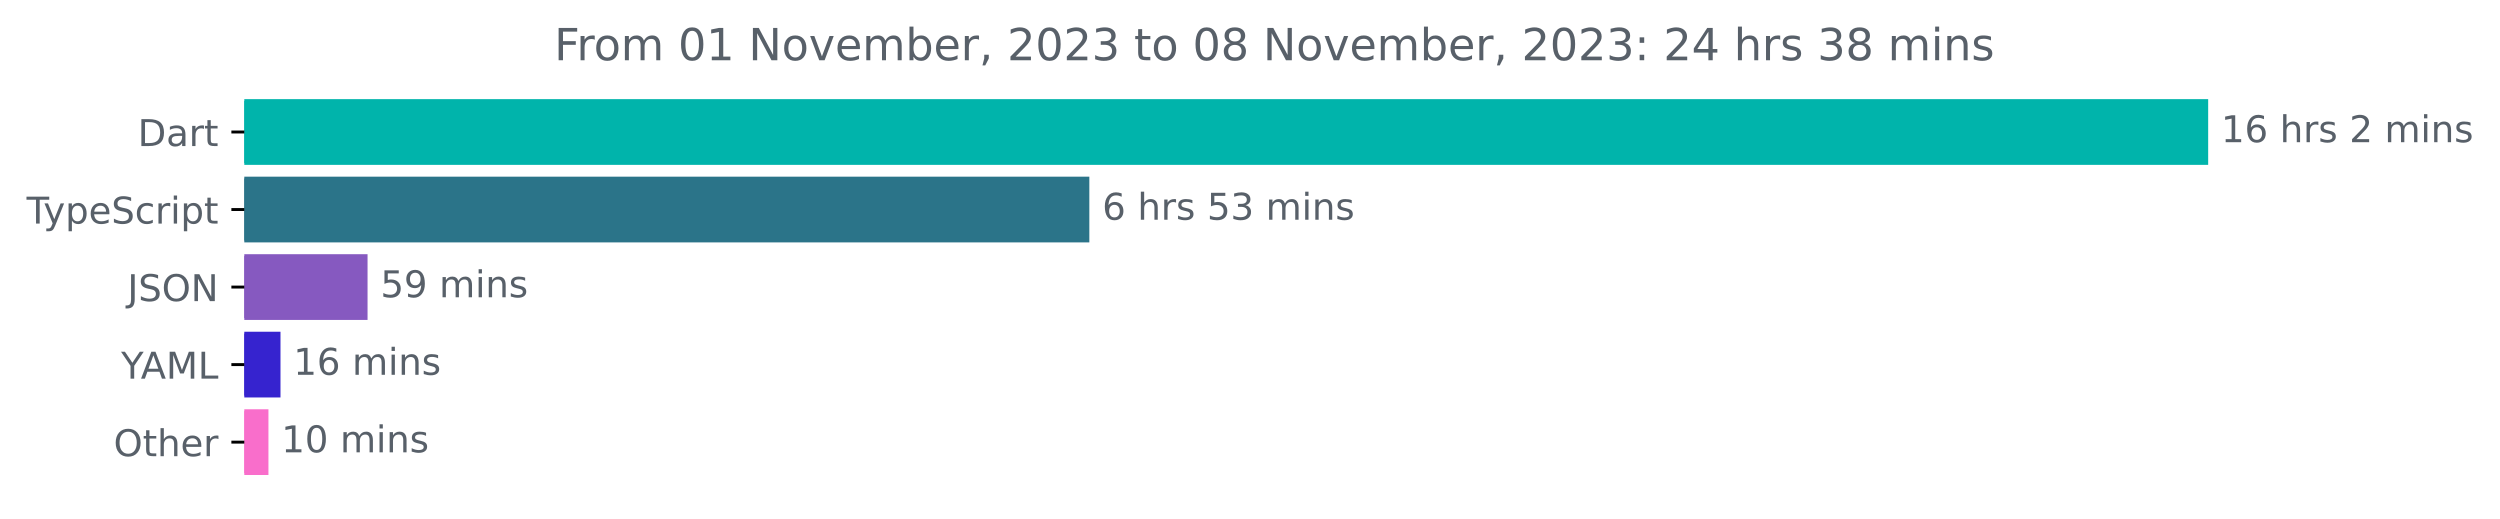
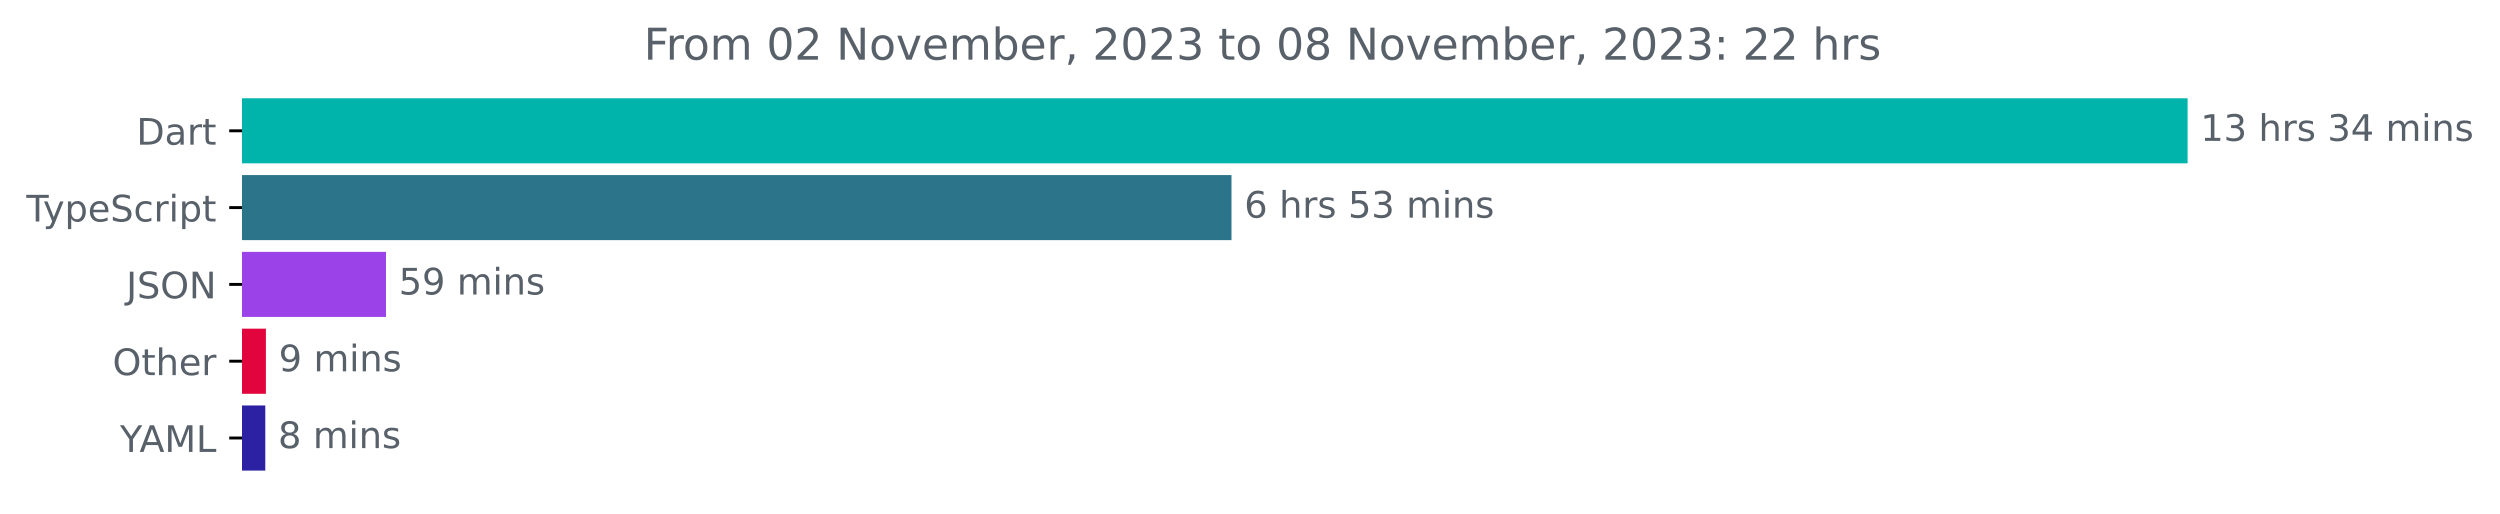
- <svg xmlns="http://www.w3.org/2000/svg" xmlns:xlink="http://www.w3.org/1999/xlink" width="677.144pt" height="140.398pt" viewBox="0 0 677.144 140.398" version="1.1">
+ <svg xmlns="http://www.w3.org/2000/svg" xmlns:xlink="http://www.w3.org/1999/xlink" width="683.507pt" height="140.398pt" viewBox="0 0 683.507 140.398" version="1.1">
  <defs>
    <style type="text/css">*{stroke-linejoin: round; stroke-linecap: butt}</style>
  </defs>
  <g id="figure_1">
    <g id="patch_1">
-       <path d="M -0 140.398  L 677.144 140.398  L 677.144 0  L -0 0  L -0 140.398  z " style="fill: none" />
+       <path d="M -0 140.398  L 683.507 140.398  L 683.507 0  L -0 0  L -0 140.398  z " style="fill: none" />
    </g>
    <g id="axes_1">
      <g id="patch_2">
-         <path d="M 66.17 27.358  L 597.599 27.358  L 597.599 44.158  L 66.17 44.158  z " clip-path="url(#pef166ce3e9)" style="fill: #00b4ab; stroke: #00b4ab; stroke-linejoin: miter" />
+         <path d="M 66.17 27.358  L 597.599 27.358  L 597.599 44.158  L 66.17 44.158  z " clip-path="url(#pcd2ad164b8)" style="fill: #00b4ab; stroke: #00b4ab; stroke-linejoin: miter" />
      </g>
      <g id="patch_3">
-         <path d="M 66.17 48.358  L 294.555 48.358  L 294.555 65.158  L 66.17 65.158  z " clip-path="url(#pef166ce3e9)" style="fill: #2b7489; stroke: #2b7489; stroke-linejoin: miter" />
+         <path d="M 66.17 48.358  L 336.193 48.358  L 336.193 65.158  L 66.17 65.158  z " clip-path="url(#pcd2ad164b8)" style="fill: #2b7489; stroke: #2b7489; stroke-linejoin: miter" />
      </g>
      <g id="patch_4">
-         <path d="M 66.17 69.358  L 99.053 69.358  L 99.053 86.158  L 66.17 86.158  z " clip-path="url(#pef166ce3e9)" style="fill: #8659c0; stroke: #8659c0; stroke-linejoin: miter" />
+         <path d="M 66.17 69.358  L 105.028 69.358  L 105.028 86.158  L 66.17 86.158  z " clip-path="url(#pcd2ad164b8)" style="fill: #9c42e9; stroke: #9c42e9; stroke-linejoin: miter" />
      </g>
      <g id="patch_5">
-         <path d="M 66.17 90.358  L 75.472 90.358  L 75.472 107.158  L 66.17 107.158  z " clip-path="url(#pef166ce3e9)" style="fill: #3623cf; stroke: #3623cf; stroke-linejoin: miter" />
+         <path d="M 66.17 90.358  L 72.201 90.358  L 72.201 107.158  L 66.17 107.158  z " clip-path="url(#pcd2ad164b8)" style="fill: #e2043c; stroke: #e2043c; stroke-linejoin: miter" />
      </g>
      <g id="patch_6">
-         <path d="M 66.17 111.358  L 72.208 111.358  L 72.208 128.158  L 66.17 128.158  z " clip-path="url(#pef166ce3e9)" style="fill: #f96ecb; stroke: #f96ecb; stroke-linejoin: miter" />
+         <path d="M 66.17 111.358  L 72.029 111.358  L 72.029 128.158  L 66.17 128.158  z " clip-path="url(#pcd2ad164b8)" style="fill: #2b21a2; stroke: #2b21a2; stroke-linejoin: miter" />
      </g>
      <g id="matplotlib.axis_1" />
      <g id="matplotlib.axis_2">
        <g id="ytick_1">
          <g id="line2d_1">
            <defs>
-               <path id="mfc33c18380" d="M 0 0  L -3.5 0  " style="stroke: #000000; stroke-width: 0.8" />
+               <path id="m5cdee38272" d="M 0 0  L -3.5 0  " style="stroke: #000000; stroke-width: 0.8" />
            </defs>
            <g>
-               <use xlink:href="#mfc33c18380" x="66.17" y="35.758" style="stroke: #000000; stroke-width: 0.8" />
+               <use xlink:href="#m5cdee38272" x="66.17" y="35.758" style="stroke: #000000; stroke-width: 0.8" />
            </g>
          </g>
          <g id="text_1">
            <g style="fill: #586069" transform="translate(37.31094 39.55734)scale(0.1 -0.1)">
              <defs>
                <path id="DejaVuSans-44" d="M 1259 4147  L 1259 519  L 2022 519  Q 2988 519 3436 956  Q 3884 1394 3884 2338  Q 3884 3275 3436 3711  Q 2988 4147 2022 4147  L 1259 4147  z M 628 4666  L 1925 4666  Q 3281 4666 3915 4102  Q 4550 3538 4550 2338  Q 4550 1131 3912 565  Q 3275 0 1925 0  L 628 0  L 628 4666  z " transform="scale(0.015625)" />
                <path id="DejaVuSans-61" d="M 2194 1759  Q 1497 1759 1228 1600  Q 959 1441 959 1056  Q 959 750 1161 570  Q 1363 391 1709 391  Q 2188 391 2477 730  Q 2766 1069 2766 1631  L 2766 1759  L 2194 1759  z M 3341 1997  L 3341 0  L 2766 0  L 2766 531  Q 2569 213 2275 61  Q 1981 -91 1556 -91  Q 1019 -91 701 211  Q 384 513 384 1019  Q 384 1609 779 1909  Q 1175 2209 1959 2209  L 2766 2209  L 2766 2266  Q 2766 2663 2505 2880  Q 2244 3097 1772 3097  Q 1472 3097 1187 3025  Q 903 2953 641 2809  L 641 3341  Q 956 3463 1253 3523  Q 1550 3584 1831 3584  Q 2591 3584 2966 3190  Q 3341 2797 3341 1997  z " transform="scale(0.015625)" />
                <path id="DejaVuSans-72" d="M 2631 2963  Q 2534 3019 2420 3045  Q 2306 3072 2169 3072  Q 1681 3072 1420 2755  Q 1159 2438 1159 1844  L 1159 0  L 581 0  L 581 3500  L 1159 3500  L 1159 2956  Q 1341 3275 1631 3429  Q 1922 3584 2338 3584  Q 2397 3584 2469 3576  Q 2541 3569 2628 3553  L 2631 2963  z " transform="scale(0.015625)" />
                <path id="DejaVuSans-74" d="M 1172 4494  L 1172 3500  L 2356 3500  L 2356 3053  L 1172 3053  L 1172 1153  Q 1172 725 1289 603  Q 1406 481 1766 481  L 2356 481  L 2356 0  L 1766 0  Q 1100 0 847 248  Q 594 497 594 1153  L 594 3053  L 172 3053  L 172 3500  L 594 3500  L 594 4494  L 1172 4494  z " transform="scale(0.015625)" />
              </defs>
              <use xlink:href="#DejaVuSans-44" />
              <use xlink:href="#DejaVuSans-61" x="77.002" />
              <use xlink:href="#DejaVuSans-72" x="138.281" />
              <use xlink:href="#DejaVuSans-74" x="179.395" />
            </g>
          </g>
        </g>
        <g id="ytick_2">
          <g id="line2d_2">
            <g>
-               <use xlink:href="#mfc33c18380" x="66.17" y="56.758" style="stroke: #000000; stroke-width: 0.8" />
+               <use xlink:href="#m5cdee38272" x="66.17" y="56.758" style="stroke: #000000; stroke-width: 0.8" />
            </g>
          </g>
          <g id="text_2">
            <g style="fill: #586069" transform="translate(7.2 60.55734)scale(0.1 -0.1)">
              <defs>
                <path id="DejaVuSans-54" d="M -19 4666  L 3928 4666  L 3928 4134  L 2272 4134  L 2272 0  L 1638 0  L 1638 4134  L -19 4134  L -19 4666  z " transform="scale(0.015625)" />
                <path id="DejaVuSans-79" d="M 2059 -325  Q 1816 -950 1584 -1140  Q 1353 -1331 966 -1331  L 506 -1331  L 506 -850  L 844 -850  Q 1081 -850 1212 -737  Q 1344 -625 1503 -206  L 1606 56  L 191 3500  L 800 3500  L 1894 763  L 2988 3500  L 3597 3500  L 2059 -325  z " transform="scale(0.015625)" />
                <path id="DejaVuSans-70" d="M 1159 525  L 1159 -1331  L 581 -1331  L 581 3500  L 1159 3500  L 1159 2969  Q 1341 3281 1617 3432  Q 1894 3584 2278 3584  Q 2916 3584 3314 3078  Q 3713 2572 3713 1747  Q 3713 922 3314 415  Q 2916 -91 2278 -91  Q 1894 -91 1617 61  Q 1341 213 1159 525  z M 3116 1747  Q 3116 2381 2855 2742  Q 2594 3103 2138 3103  Q 1681 3103 1420 2742  Q 1159 2381 1159 1747  Q 1159 1113 1420 752  Q 1681 391 2138 391  Q 2594 391 2855 752  Q 3116 1113 3116 1747  z " transform="scale(0.015625)" />
                <path id="DejaVuSans-65" d="M 3597 1894  L 3597 1613  L 953 1613  Q 991 1019 1311 708  Q 1631 397 2203 397  Q 2534 397 2845 478  Q 3156 559 3463 722  L 3463 178  Q 3153 47 2828 -22  Q 2503 -91 2169 -91  Q 1331 -91 842 396  Q 353 884 353 1716  Q 353 2575 817 3079  Q 1281 3584 2069 3584  Q 2775 3584 3186 3129  Q 3597 2675 3597 1894  z M 3022 2063  Q 3016 2534 2758 2815  Q 2500 3097 2075 3097  Q 1594 3097 1305 2825  Q 1016 2553 972 2059  L 3022 2063  z " transform="scale(0.015625)" />
                <path id="DejaVuSans-53" d="M 3425 4513  L 3425 3897  Q 3066 4069 2747 4153  Q 2428 4238 2131 4238  Q 1616 4238 1336 4038  Q 1056 3838 1056 3469  Q 1056 3159 1242 3001  Q 1428 2844 1947 2747  L 2328 2669  Q 3034 2534 3370 2195  Q 3706 1856 3706 1288  Q 3706 609 3251 259  Q 2797 -91 1919 -91  Q 1588 -91 1214 -16  Q 841 59 441 206  L 441 856  Q 825 641 1194 531  Q 1563 422 1919 422  Q 2459 422 2753 634  Q 3047 847 3047 1241  Q 3047 1584 2836 1778  Q 2625 1972 2144 2069  L 1759 2144  Q 1053 2284 737 2584  Q 422 2884 422 3419  Q 422 4038 858 4394  Q 1294 4750 2059 4750  Q 2388 4750 2728 4690  Q 3069 4631 3425 4513  z " transform="scale(0.015625)" />
                <path id="DejaVuSans-63" d="M 3122 3366  L 3122 2828  Q 2878 2963 2633 3030  Q 2388 3097 2138 3097  Q 1578 3097 1268 2742  Q 959 2388 959 1747  Q 959 1106 1268 751  Q 1578 397 2138 397  Q 2388 397 2633 464  Q 2878 531 3122 666  L 3122 134  Q 2881 22 2623 -34  Q 2366 -91 2075 -91  Q 1284 -91 818 406  Q 353 903 353 1747  Q 353 2603 823 3093  Q 1294 3584 2113 3584  Q 2378 3584 2631 3529  Q 2884 3475 3122 3366  z " transform="scale(0.015625)" />
                <path id="DejaVuSans-69" d="M 603 3500  L 1178 3500  L 1178 0  L 603 0  L 603 3500  z M 603 4863  L 1178 4863  L 1178 4134  L 603 4134  L 603 4863  z " transform="scale(0.015625)" />
              </defs>
              <use xlink:href="#DejaVuSans-54" />
              <use xlink:href="#DejaVuSans-79" x="45.459" />
              <use xlink:href="#DejaVuSans-70" x="104.639" />
              <use xlink:href="#DejaVuSans-65" x="168.115" />
              <use xlink:href="#DejaVuSans-53" x="229.639" />
              <use xlink:href="#DejaVuSans-63" x="293.115" />
              <use xlink:href="#DejaVuSans-72" x="348.096" />
              <use xlink:href="#DejaVuSans-69" x="389.209" />
              <use xlink:href="#DejaVuSans-70" x="416.992" />
              <use xlink:href="#DejaVuSans-74" x="480.469" />
            </g>
          </g>
        </g>
        <g id="ytick_3">
          <g id="line2d_3">
            <g>
-               <use xlink:href="#mfc33c18380" x="66.17" y="77.758" style="stroke: #000000; stroke-width: 0.8" />
+               <use xlink:href="#m5cdee38272" x="66.17" y="77.758" style="stroke: #000000; stroke-width: 0.8" />
            </g>
          </g>
          <g id="text_3">
            <g style="fill: #586069" transform="translate(34.51875 81.55734)scale(0.1 -0.1)">
              <defs>
                <path id="DejaVuSans-4a" d="M 628 4666  L 1259 4666  L 1259 325  Q 1259 -519 939 -900  Q 619 -1281 -91 -1281  L -331 -1281  L -331 -750  L -134 -750  Q 284 -750 456 -515  Q 628 -281 628 325  L 628 4666  z " transform="scale(0.015625)" />
                <path id="DejaVuSans-4f" d="M 2522 4238  Q 1834 4238 1429 3725  Q 1025 3213 1025 2328  Q 1025 1447 1429 934  Q 1834 422 2522 422  Q 3209 422 3611 934  Q 4013 1447 4013 2328  Q 4013 3213 3611 3725  Q 3209 4238 2522 4238  z M 2522 4750  Q 3503 4750 4090 4092  Q 4678 3434 4678 2328  Q 4678 1225 4090 567  Q 3503 -91 2522 -91  Q 1538 -91 948 565  Q 359 1222 359 2328  Q 359 3434 948 4092  Q 1538 4750 2522 4750  z " transform="scale(0.015625)" />
                <path id="DejaVuSans-4e" d="M 628 4666  L 1478 4666  L 3547 763  L 3547 4666  L 4159 4666  L 4159 0  L 3309 0  L 1241 3903  L 1241 0  L 628 0  L 628 4666  z " transform="scale(0.015625)" />
              </defs>
              <use xlink:href="#DejaVuSans-4a" />
              <use xlink:href="#DejaVuSans-53" x="29.492" />
              <use xlink:href="#DejaVuSans-4f" x="92.969" />
              <use xlink:href="#DejaVuSans-4e" x="171.68" />
            </g>
          </g>
        </g>
        <g id="ytick_4">
          <g id="line2d_4">
            <g>
-               <use xlink:href="#mfc33c18380" x="66.17" y="98.758" style="stroke: #000000; stroke-width: 0.8" />
+               <use xlink:href="#m5cdee38272" x="66.17" y="98.758" style="stroke: #000000; stroke-width: 0.8" />
            </g>
          </g>
          <g id="text_4">
-             <g style="fill: #586069" transform="translate(32.79688 102.5573)scale(0.1 -0.1)">
-               <defs>
-                 <path id="DejaVuSans-59" d="M -13 4666  L 666 4666  L 1959 2747  L 3244 4666  L 3922 4666  L 2272 2222  L 2272 0  L 1638 0  L 1638 2222  L -13 4666  z " transform="scale(0.015625)" />
-                 <path id="DejaVuSans-41" d="M 2188 4044  L 1331 1722  L 3047 1722  L 2188 4044  z M 1831 4666  L 2547 4666  L 4325 0  L 3669 0  L 3244 1197  L 1141 1197  L 716 0  L 50 0  L 1831 4666  z " transform="scale(0.015625)" />
-                 <path id="DejaVuSans-4d" d="M 628 4666  L 1569 4666  L 2759 1491  L 3956 4666  L 4897 4666  L 4897 0  L 4281 0  L 4281 4097  L 3078 897  L 2444 897  L 1241 4097  L 1241 0  L 628 0  L 628 4666  z " transform="scale(0.015625)" />
-                 <path id="DejaVuSans-4c" d="M 628 4666  L 1259 4666  L 1259 531  L 3531 531  L 3531 0  L 628 0  L 628 4666  z " transform="scale(0.015625)" />
-               </defs>
-               <use xlink:href="#DejaVuSans-59" />
-               <use xlink:href="#DejaVuSans-41" x="53.334" />
-               <use xlink:href="#DejaVuSans-4d" x="121.742" />
-               <use xlink:href="#DejaVuSans-4c" x="208.021" />
-             </g>
-           </g>
-         </g>
-         <g id="ytick_5">
-           <g id="line2d_5">
-             <g>
-               <use xlink:href="#mfc33c18380" x="66.17" y="119.758" style="stroke: #000000; stroke-width: 0.8" />
-             </g>
-           </g>
-           <g id="text_5">
-             <g style="fill: #586069" transform="translate(30.77656 123.5573)scale(0.1 -0.1)">
+             <g style="fill: #586069" transform="translate(30.77656 102.5573)scale(0.1 -0.1)">
              <defs>
                <path id="DejaVuSans-68" d="M 3513 2113  L 3513 0  L 2938 0  L 2938 2094  Q 2938 2591 2744 2837  Q 2550 3084 2163 3084  Q 1697 3084 1428 2787  Q 1159 2491 1159 1978  L 1159 0  L 581 0  L 581 4863  L 1159 4863  L 1159 2956  Q 1366 3272 1645 3428  Q 1925 3584 2291 3584  Q 2894 3584 3203 3211  Q 3513 2838 3513 2113  z " transform="scale(0.015625)" />
              </defs>
              <use xlink:href="#DejaVuSans-4f" />
              <use xlink:href="#DejaVuSans-74" x="78.711" />
              <use xlink:href="#DejaVuSans-68" x="117.92" />
              <use xlink:href="#DejaVuSans-65" x="181.299" />
              <use xlink:href="#DejaVuSans-72" x="242.822" />
            </g>
          </g>
        </g>
+         <g id="ytick_5">
+           <g id="line2d_5">
+             <g>
+               <use xlink:href="#m5cdee38272" x="66.17" y="119.758" style="stroke: #000000; stroke-width: 0.8" />
+             </g>
+           </g>
+           <g id="text_5">
+             <g style="fill: #586069" transform="translate(32.79688 123.5573)scale(0.1 -0.1)">
+               <defs>
+                 <path id="DejaVuSans-59" d="M -13 4666  L 666 4666  L 1959 2747  L 3244 4666  L 3922 4666  L 2272 2222  L 2272 0  L 1638 0  L 1638 2222  L -13 4666  z " transform="scale(0.015625)" />
+                 <path id="DejaVuSans-41" d="M 2188 4044  L 1331 1722  L 3047 1722  L 2188 4044  z M 1831 4666  L 2547 4666  L 4325 0  L 3669 0  L 3244 1197  L 1141 1197  L 716 0  L 50 0  L 1831 4666  z " transform="scale(0.015625)" />
+                 <path id="DejaVuSans-4d" d="M 628 4666  L 1569 4666  L 2759 1491  L 3956 4666  L 4897 4666  L 4897 0  L 4281 0  L 4281 4097  L 3078 897  L 2444 897  L 1241 4097  L 1241 0  L 628 0  L 628 4666  z " transform="scale(0.015625)" />
+                 <path id="DejaVuSans-4c" d="M 628 4666  L 1259 4666  L 1259 531  L 3531 531  L 3531 0  L 628 0  L 628 4666  z " transform="scale(0.015625)" />
+               </defs>
+               <use xlink:href="#DejaVuSans-59" />
+               <use xlink:href="#DejaVuSans-41" x="53.334" />
+               <use xlink:href="#DejaVuSans-4d" x="121.742" />
+               <use xlink:href="#DejaVuSans-4c" x="208.021" />
+             </g>
+           </g>
+         </g>
      </g>
      <g id="text_6">
        <g style="fill: #586069" transform="translate(601.5989 38.5175)scale(0.1 -0.1)">
          <defs>
            <path id="DejaVuSans-31" d="M 794 531  L 1825 531  L 1825 4091  L 703 3866  L 703 4441  L 1819 4666  L 2450 4666  L 2450 531  L 3481 531  L 3481 0  L 794 0  L 794 531  z " transform="scale(0.015625)" />
-             <path id="DejaVuSans-36" d="M 2113 2584  Q 1688 2584 1439 2293  Q 1191 2003 1191 1497  Q 1191 994 1439 701  Q 1688 409 2113 409  Q 2538 409 2786 701  Q 3034 994 3034 1497  Q 3034 2003 2786 2293  Q 2538 2584 2113 2584  z M 3366 4563  L 3366 3988  Q 3128 4100 2886 4159  Q 2644 4219 2406 4219  Q 1781 4219 1451 3797  Q 1122 3375 1075 2522  Q 1259 2794 1537 2939  Q 1816 3084 2150 3084  Q 2853 3084 3261 2657  Q 3669 2231 3669 1497  Q 3669 778 3244 343  Q 2819 -91 2113 -91  Q 1303 -91 875 529  Q 447 1150 447 2328  Q 447 3434 972 4092  Q 1497 4750 2381 4750  Q 2619 4750 2861 4703  Q 3103 4656 3366 4563  z " transform="scale(0.015625)" />
+             <path id="DejaVuSans-33" d="M 2597 2516  Q 3050 2419 3304 2112  Q 3559 1806 3559 1356  Q 3559 666 3084 287  Q 2609 -91 1734 -91  Q 1441 -91 1130 -33  Q 819 25 488 141  L 488 750  Q 750 597 1062 519  Q 1375 441 1716 441  Q 2309 441 2620 675  Q 2931 909 2931 1356  Q 2931 1769 2642 2001  Q 2353 2234 1838 2234  L 1294 2234  L 1294 2753  L 1863 2753  Q 2328 2753 2575 2939  Q 2822 3125 2822 3475  Q 2822 3834 2567 4026  Q 2313 4219 1838 4219  Q 1578 4219 1281 4162  Q 984 4106 628 3988  L 628 4550  Q 988 4650 1302 4700  Q 1616 4750 1894 4750  Q 2613 4750 3031 4423  Q 3450 4097 3450 3541  Q 3450 3153 3228 2886  Q 3006 2619 2597 2516  z " transform="scale(0.015625)" />
            <path id="DejaVuSans-20" transform="scale(0.015625)" />
            <path id="DejaVuSans-73" d="M 2834 3397  L 2834 2853  Q 2591 2978 2328 3040  Q 2066 3103 1784 3103  Q 1356 3103 1142 2972  Q 928 2841 928 2578  Q 928 2378 1081 2264  Q 1234 2150 1697 2047  L 1894 2003  Q 2506 1872 2764 1633  Q 3022 1394 3022 966  Q 3022 478 2636 193  Q 2250 -91 1575 -91  Q 1294 -91 989 -36  Q 684 19 347 128  L 347 722  Q 666 556 975 473  Q 1284 391 1588 391  Q 1994 391 2212 530  Q 2431 669 2431 922  Q 2431 1156 2273 1281  Q 2116 1406 1581 1522  L 1381 1569  Q 847 1681 609 1914  Q 372 2147 372 2553  Q 372 3047 722 3315  Q 1072 3584 1716 3584  Q 2034 3584 2315 3537  Q 2597 3491 2834 3397  z " transform="scale(0.015625)" />
-             <path id="DejaVuSans-32" d="M 1228 531  L 3431 531  L 3431 0  L 469 0  L 469 531  Q 828 903 1448 1529  Q 2069 2156 2228 2338  Q 2531 2678 2651 2914  Q 2772 3150 2772 3378  Q 2772 3750 2511 3984  Q 2250 4219 1831 4219  Q 1534 4219 1204 4116  Q 875 4013 500 3803  L 500 4441  Q 881 4594 1212 4672  Q 1544 4750 1819 4750  Q 2544 4750 2975 4387  Q 3406 4025 3406 3419  Q 3406 3131 3298 2873  Q 3191 2616 2906 2266  Q 2828 2175 2409 1742  Q 1991 1309 1228 531  z " transform="scale(0.015625)" />
+             <path id="DejaVuSans-34" d="M 2419 4116  L 825 1625  L 2419 1625  L 2419 4116  z M 2253 4666  L 3047 4666  L 3047 1625  L 3713 1625  L 3713 1100  L 3047 1100  L 3047 0  L 2419 0  L 2419 1100  L 313 1100  L 313 1709  L 2253 4666  z " transform="scale(0.015625)" />
            <path id="DejaVuSans-6d" d="M 3328 2828  Q 3544 3216 3844 3400  Q 4144 3584 4550 3584  Q 5097 3584 5394 3201  Q 5691 2819 5691 2113  L 5691 0  L 5113 0  L 5113 2094  Q 5113 2597 4934 2840  Q 4756 3084 4391 3084  Q 3944 3084 3684 2787  Q 3425 2491 3425 1978  L 3425 0  L 2847 0  L 2847 2094  Q 2847 2600 2669 2842  Q 2491 3084 2119 3084  Q 1678 3084 1418 2786  Q 1159 2488 1159 1978  L 1159 0  L 581 0  L 581 3500  L 1159 3500  L 1159 2956  Q 1356 3278 1631 3431  Q 1906 3584 2284 3584  Q 2666 3584 2933 3390  Q 3200 3197 3328 2828  z " transform="scale(0.015625)" />
            <path id="DejaVuSans-6e" d="M 3513 2113  L 3513 0  L 2938 0  L 2938 2094  Q 2938 2591 2744 2837  Q 2550 3084 2163 3084  Q 1697 3084 1428 2787  Q 1159 2491 1159 1978  L 1159 0  L 581 0  L 581 3500  L 1159 3500  L 1159 2956  Q 1366 3272 1645 3428  Q 1925 3584 2291 3584  Q 2894 3584 3203 3211  Q 3513 2838 3513 2113  z " transform="scale(0.015625)" />
          </defs>
          <use xlink:href="#DejaVuSans-31" />
-           <use xlink:href="#DejaVuSans-36" x="63.623" />
+           <use xlink:href="#DejaVuSans-33" x="63.623" />
          <use xlink:href="#DejaVuSans-20" x="127.246" />
          <use xlink:href="#DejaVuSans-68" x="159.033" />
          <use xlink:href="#DejaVuSans-72" x="222.412" />
          <use xlink:href="#DejaVuSans-73" x="263.525" />
          <use xlink:href="#DejaVuSans-20" x="315.625" />
-           <use xlink:href="#DejaVuSans-32" x="347.412" />
-           <use xlink:href="#DejaVuSans-20" x="411.035" />
-           <use xlink:href="#DejaVuSans-6d" x="442.822" />
-           <use xlink:href="#DejaVuSans-69" x="540.234" />
-           <use xlink:href="#DejaVuSans-6e" x="568.018" />
-           <use xlink:href="#DejaVuSans-73" x="631.396" />
+           <use xlink:href="#DejaVuSans-33" x="347.412" />
+           <use xlink:href="#DejaVuSans-34" x="411.035" />
+           <use xlink:href="#DejaVuSans-20" x="474.658" />
+           <use xlink:href="#DejaVuSans-6d" x="506.445" />
+           <use xlink:href="#DejaVuSans-69" x="603.857" />
+           <use xlink:href="#DejaVuSans-6e" x="631.641" />
+           <use xlink:href="#DejaVuSans-73" x="695.02" />
        </g>
      </g>
      <g id="text_7">
-         <g style="fill: #586069" transform="translate(298.5549 59.5175)scale(0.1 -0.1)">
-           <defs>
+         <g style="fill: #586069" transform="translate(340.1925 59.5175)scale(0.1 -0.1)">
+           <defs>
+             <path id="DejaVuSans-36" d="M 2113 2584  Q 1688 2584 1439 2293  Q 1191 2003 1191 1497  Q 1191 994 1439 701  Q 1688 409 2113 409  Q 2538 409 2786 701  Q 3034 994 3034 1497  Q 3034 2003 2786 2293  Q 2538 2584 2113 2584  z M 3366 4563  L 3366 3988  Q 3128 4100 2886 4159  Q 2644 4219 2406 4219  Q 1781 4219 1451 3797  Q 1122 3375 1075 2522  Q 1259 2794 1537 2939  Q 1816 3084 2150 3084  Q 2853 3084 3261 2657  Q 3669 2231 3669 1497  Q 3669 778 3244 343  Q 2819 -91 2113 -91  Q 1303 -91 875 529  Q 447 1150 447 2328  Q 447 3434 972 4092  Q 1497 4750 2381 4750  Q 2619 4750 2861 4703  Q 3103 4656 3366 4563  z " transform="scale(0.015625)" />
            <path id="DejaVuSans-35" d="M 691 4666  L 3169 4666  L 3169 4134  L 1269 4134  L 1269 2991  Q 1406 3038 1543 3061  Q 1681 3084 1819 3084  Q 2600 3084 3056 2656  Q 3513 2228 3513 1497  Q 3513 744 3044 326  Q 2575 -91 1722 -91  Q 1428 -91 1123 -41  Q 819 9 494 109  L 494 744  Q 775 591 1075 516  Q 1375 441 1709 441  Q 2250 441 2565 725  Q 2881 1009 2881 1497  Q 2881 1984 2565 2268  Q 2250 2553 1709 2553  Q 1456 2553 1204 2497  Q 953 2441 691 2322  L 691 4666  z " transform="scale(0.015625)" />
-             <path id="DejaVuSans-33" d="M 2597 2516  Q 3050 2419 3304 2112  Q 3559 1806 3559 1356  Q 3559 666 3084 287  Q 2609 -91 1734 -91  Q 1441 -91 1130 -33  Q 819 25 488 141  L 488 750  Q 750 597 1062 519  Q 1375 441 1716 441  Q 2309 441 2620 675  Q 2931 909 2931 1356  Q 2931 1769 2642 2001  Q 2353 2234 1838 2234  L 1294 2234  L 1294 2753  L 1863 2753  Q 2328 2753 2575 2939  Q 2822 3125 2822 3475  Q 2822 3834 2567 4026  Q 2313 4219 1838 4219  Q 1578 4219 1281 4162  Q 984 4106 628 3988  L 628 4550  Q 988 4650 1302 4700  Q 1616 4750 1894 4750  Q 2613 4750 3031 4423  Q 3450 4097 3450 3541  Q 3450 3153 3228 2886  Q 3006 2619 2597 2516  z " transform="scale(0.015625)" />
          </defs>
          <use xlink:href="#DejaVuSans-36" />
          <use xlink:href="#DejaVuSans-20" x="63.623" />
          <use xlink:href="#DejaVuSans-68" x="95.41" />
          <use xlink:href="#DejaVuSans-72" x="158.789" />
          <use xlink:href="#DejaVuSans-73" x="199.902" />
          <use xlink:href="#DejaVuSans-20" x="252.002" />
          <use xlink:href="#DejaVuSans-35" x="283.789" />
          <use xlink:href="#DejaVuSans-33" x="347.412" />
          <use xlink:href="#DejaVuSans-20" x="411.035" />
          <use xlink:href="#DejaVuSans-6d" x="442.822" />
          <use xlink:href="#DejaVuSans-69" x="540.234" />
          <use xlink:href="#DejaVuSans-6e" x="568.018" />
          <use xlink:href="#DejaVuSans-73" x="631.396" />
        </g>
      </g>
      <g id="text_8">
-         <g style="fill: #586069" transform="translate(103.0531 80.5175)scale(0.1 -0.1)">
+         <g style="fill: #586069" transform="translate(109.028 80.5175)scale(0.1 -0.1)">
          <defs>
            <path id="DejaVuSans-39" d="M 703 97  L 703 672  Q 941 559 1184 500  Q 1428 441 1663 441  Q 2288 441 2617 861  Q 2947 1281 2994 2138  Q 2813 1869 2534 1725  Q 2256 1581 1919 1581  Q 1219 1581 811 2004  Q 403 2428 403 3163  Q 403 3881 828 4315  Q 1253 4750 1959 4750  Q 2769 4750 3195 4129  Q 3622 3509 3622 2328  Q 3622 1225 3098 567  Q 2575 -91 1691 -91  Q 1453 -91 1209 -44  Q 966 3 703 97  z M 1959 2075  Q 2384 2075 2632 2365  Q 2881 2656 2881 3163  Q 2881 3666 2632 3958  Q 2384 4250 1959 4250  Q 1534 4250 1286 3958  Q 1038 3666 1038 3163  Q 1038 2656 1286 2365  Q 1534 2075 1959 2075  z " transform="scale(0.015625)" />
          </defs>
          <use xlink:href="#DejaVuSans-35" />
          <use xlink:href="#DejaVuSans-39" x="63.623" />
          <use xlink:href="#DejaVuSans-20" x="127.246" />
          <use xlink:href="#DejaVuSans-6d" x="159.033" />
          <use xlink:href="#DejaVuSans-69" x="256.445" />
          <use xlink:href="#DejaVuSans-6e" x="284.229" />
          <use xlink:href="#DejaVuSans-73" x="347.607" />
        </g>
      </g>
      <g id="text_9">
-         <g style="fill: #586069" transform="translate(79.47215 101.5175)scale(0.1 -0.1)">
-           <use xlink:href="#DejaVuSans-31" />
-           <use xlink:href="#DejaVuSans-36" x="63.623" />
-           <use xlink:href="#DejaVuSans-20" x="127.246" />
-           <use xlink:href="#DejaVuSans-6d" x="159.033" />
-           <use xlink:href="#DejaVuSans-69" x="256.445" />
-           <use xlink:href="#DejaVuSans-6e" x="284.229" />
-           <use xlink:href="#DejaVuSans-73" x="347.607" />
+         <g style="fill: #586069" transform="translate(76.20144 101.5175)scale(0.1 -0.1)">
+           <use xlink:href="#DejaVuSans-39" />
+           <use xlink:href="#DejaVuSans-20" x="63.623" />
+           <use xlink:href="#DejaVuSans-6d" x="95.41" />
+           <use xlink:href="#DejaVuSans-69" x="192.822" />
+           <use xlink:href="#DejaVuSans-6e" x="220.605" />
+           <use xlink:href="#DejaVuSans-73" x="283.984" />
        </g>
      </g>
      <g id="text_10">
-         <g style="fill: #586069" transform="translate(76.20835 122.5175)scale(0.1 -0.1)">
-           <defs>
-             <path id="DejaVuSans-30" d="M 2034 4250  Q 1547 4250 1301 3770  Q 1056 3291 1056 2328  Q 1056 1369 1301 889  Q 1547 409 2034 409  Q 2525 409 2770 889  Q 3016 1369 3016 2328  Q 3016 3291 2770 3770  Q 2525 4250 2034 4250  z M 2034 4750  Q 2819 4750 3233 4129  Q 3647 3509 3647 2328  Q 3647 1150 3233 529  Q 2819 -91 2034 -91  Q 1250 -91 836 529  Q 422 1150 422 2328  Q 422 3509 836 4129  Q 1250 4750 2034 4750  z " transform="scale(0.015625)" />
-           </defs>
-           <use xlink:href="#DejaVuSans-31" />
-           <use xlink:href="#DejaVuSans-30" x="63.623" />
-           <use xlink:href="#DejaVuSans-20" x="127.246" />
-           <use xlink:href="#DejaVuSans-6d" x="159.033" />
-           <use xlink:href="#DejaVuSans-69" x="256.445" />
-           <use xlink:href="#DejaVuSans-6e" x="284.229" />
-           <use xlink:href="#DejaVuSans-73" x="347.607" />
+         <g style="fill: #586069" transform="translate(76.02912 122.5175)scale(0.1 -0.1)">
+           <defs>
+             <path id="DejaVuSans-38" d="M 2034 2216  Q 1584 2216 1326 1975  Q 1069 1734 1069 1313  Q 1069 891 1326 650  Q 1584 409 2034 409  Q 2484 409 2743 651  Q 3003 894 3003 1313  Q 3003 1734 2745 1975  Q 2488 2216 2034 2216  z M 1403 2484  Q 997 2584 770 2862  Q 544 3141 544 3541  Q 544 4100 942 4425  Q 1341 4750 2034 4750  Q 2731 4750 3128 4425  Q 3525 4100 3525 3541  Q 3525 3141 3298 2862  Q 3072 2584 2669 2484  Q 3125 2378 3379 2068  Q 3634 1759 3634 1313  Q 3634 634 3220 271  Q 2806 -91 2034 -91  Q 1263 -91 848 271  Q 434 634 434 1313  Q 434 1759 690 2068  Q 947 2378 1403 2484  z M 1172 3481  Q 1172 3119 1398 2916  Q 1625 2713 2034 2713  Q 2441 2713 2670 2916  Q 2900 3119 2900 3481  Q 2900 3844 2670 4047  Q 2441 4250 2034 4250  Q 1625 4250 1398 4047  Q 1172 3844 1172 3481  z " transform="scale(0.015625)" />
+           </defs>
+           <use xlink:href="#DejaVuSans-38" />
+           <use xlink:href="#DejaVuSans-20" x="63.623" />
+           <use xlink:href="#DejaVuSans-6d" x="95.41" />
+           <use xlink:href="#DejaVuSans-69" x="192.822" />
+           <use xlink:href="#DejaVuSans-6e" x="220.605" />
+           <use xlink:href="#DejaVuSans-73" x="283.984" />
        </g>
      </g>
      <g id="text_11">
-         <g style="fill: #586069" transform="translate(150.1291 16.31812)scale(0.12 -0.12)">
+         <g style="fill: #586069" transform="translate(176.0172 16.31812)scale(0.12 -0.12)">
          <defs>
            <path id="DejaVuSans-46" d="M 628 4666  L 3309 4666  L 3309 4134  L 1259 4134  L 1259 2759  L 3109 2759  L 3109 2228  L 1259 2228  L 1259 0  L 628 0  L 628 4666  z " transform="scale(0.015625)" />
            <path id="DejaVuSans-6f" d="M 1959 3097  Q 1497 3097 1228 2736  Q 959 2375 959 1747  Q 959 1119 1226 758  Q 1494 397 1959 397  Q 2419 397 2687 759  Q 2956 1122 2956 1747  Q 2956 2369 2687 2733  Q 2419 3097 1959 3097  z M 1959 3584  Q 2709 3584 3137 3096  Q 3566 2609 3566 1747  Q 3566 888 3137 398  Q 2709 -91 1959 -91  Q 1206 -91 779 398  Q 353 888 353 1747  Q 353 2609 779 3096  Q 1206 3584 1959 3584  z " transform="scale(0.015625)" />
+             <path id="DejaVuSans-30" d="M 2034 4250  Q 1547 4250 1301 3770  Q 1056 3291 1056 2328  Q 1056 1369 1301 889  Q 1547 409 2034 409  Q 2525 409 2770 889  Q 3016 1369 3016 2328  Q 3016 3291 2770 3770  Q 2525 4250 2034 4250  z M 2034 4750  Q 2819 4750 3233 4129  Q 3647 3509 3647 2328  Q 3647 1150 3233 529  Q 2819 -91 2034 -91  Q 1250 -91 836 529  Q 422 1150 422 2328  Q 422 3509 836 4129  Q 1250 4750 2034 4750  z " transform="scale(0.015625)" />
+             <path id="DejaVuSans-32" d="M 1228 531  L 3431 531  L 3431 0  L 469 0  L 469 531  Q 828 903 1448 1529  Q 2069 2156 2228 2338  Q 2531 2678 2651 2914  Q 2772 3150 2772 3378  Q 2772 3750 2511 3984  Q 2250 4219 1831 4219  Q 1534 4219 1204 4116  Q 875 4013 500 3803  L 500 4441  Q 881 4594 1212 4672  Q 1544 4750 1819 4750  Q 2544 4750 2975 4387  Q 3406 4025 3406 3419  Q 3406 3131 3298 2873  Q 3191 2616 2906 2266  Q 2828 2175 2409 1742  Q 1991 1309 1228 531  z " transform="scale(0.015625)" />
            <path id="DejaVuSans-76" d="M 191 3500  L 800 3500  L 1894 563  L 2988 3500  L 3597 3500  L 2284 0  L 1503 0  L 191 3500  z " transform="scale(0.015625)" />
            <path id="DejaVuSans-62" d="M 3116 1747  Q 3116 2381 2855 2742  Q 2594 3103 2138 3103  Q 1681 3103 1420 2742  Q 1159 2381 1159 1747  Q 1159 1113 1420 752  Q 1681 391 2138 391  Q 2594 391 2855 752  Q 3116 1113 3116 1747  z M 1159 2969  Q 1341 3281 1617 3432  Q 1894 3584 2278 3584  Q 2916 3584 3314 3078  Q 3713 2572 3713 1747  Q 3713 922 3314 415  Q 2916 -91 2278 -91  Q 1894 -91 1617 61  Q 1341 213 1159 525  L 1159 0  L 581 0  L 581 4863  L 1159 4863  L 1159 2969  z " transform="scale(0.015625)" />
            <path id="DejaVuSans-2c" d="M 750 794  L 1409 794  L 1409 256  L 897 -744  L 494 -744  L 750 256  L 750 794  z " transform="scale(0.015625)" />
-             <path id="DejaVuSans-38" d="M 2034 2216  Q 1584 2216 1326 1975  Q 1069 1734 1069 1313  Q 1069 891 1326 650  Q 1584 409 2034 409  Q 2484 409 2743 651  Q 3003 894 3003 1313  Q 3003 1734 2745 1975  Q 2488 2216 2034 2216  z M 1403 2484  Q 997 2584 770 2862  Q 544 3141 544 3541  Q 544 4100 942 4425  Q 1341 4750 2034 4750  Q 2731 4750 3128 4425  Q 3525 4100 3525 3541  Q 3525 3141 3298 2862  Q 3072 2584 2669 2484  Q 3125 2378 3379 2068  Q 3634 1759 3634 1313  Q 3634 634 3220 271  Q 2806 -91 2034 -91  Q 1263 -91 848 271  Q 434 634 434 1313  Q 434 1759 690 2068  Q 947 2378 1403 2484  z M 1172 3481  Q 1172 3119 1398 2916  Q 1625 2713 2034 2713  Q 2441 2713 2670 2916  Q 2900 3119 2900 3481  Q 2900 3844 2670 4047  Q 2441 4250 2034 4250  Q 1625 4250 1398 4047  Q 1172 3844 1172 3481  z " transform="scale(0.015625)" />
            <path id="DejaVuSans-3a" d="M 750 794  L 1409 794  L 1409 0  L 750 0  L 750 794  z M 750 3309  L 1409 3309  L 1409 2516  L 750 2516  L 750 3309  z " transform="scale(0.015625)" />
-             <path id="DejaVuSans-34" d="M 2419 4116  L 825 1625  L 2419 1625  L 2419 4116  z M 2253 4666  L 3047 4666  L 3047 1625  L 3713 1625  L 3713 1100  L 3047 1100  L 3047 0  L 2419 0  L 2419 1100  L 313 1100  L 313 1709  L 2253 4666  z " transform="scale(0.015625)" />
          </defs>
          <use xlink:href="#DejaVuSans-46" />
          <use xlink:href="#DejaVuSans-72" x="50.27" />
          <use xlink:href="#DejaVuSans-6f" x="89.133" />
          <use xlink:href="#DejaVuSans-6d" x="150.314" />
          <use xlink:href="#DejaVuSans-20" x="247.727" />
          <use xlink:href="#DejaVuSans-30" x="279.514" />
-           <use xlink:href="#DejaVuSans-31" x="343.137" />
+           <use xlink:href="#DejaVuSans-32" x="343.137" />
          <use xlink:href="#DejaVuSans-20" x="406.76" />
          <use xlink:href="#DejaVuSans-4e" x="438.547" />
          <use xlink:href="#DejaVuSans-6f" x="513.352" />
          <use xlink:href="#DejaVuSans-76" x="574.533" />
          <use xlink:href="#DejaVuSans-65" x="633.713" />
          <use xlink:href="#DejaVuSans-6d" x="695.236" />
          <use xlink:href="#DejaVuSans-62" x="792.648" />
          <use xlink:href="#DejaVuSans-65" x="856.125" />
          <use xlink:href="#DejaVuSans-72" x="917.648" />
          <use xlink:href="#DejaVuSans-2c" x="958.762" />
          <use xlink:href="#DejaVuSans-20" x="990.549" />
          <use xlink:href="#DejaVuSans-32" x="1022.336" />
          <use xlink:href="#DejaVuSans-30" x="1085.959" />
          <use xlink:href="#DejaVuSans-32" x="1149.582" />
          <use xlink:href="#DejaVuSans-33" x="1213.205" />
          <use xlink:href="#DejaVuSans-20" x="1276.828" />
          <use xlink:href="#DejaVuSans-74" x="1308.615" />
          <use xlink:href="#DejaVuSans-6f" x="1347.824" />
          <use xlink:href="#DejaVuSans-20" x="1409.006" />
          <use xlink:href="#DejaVuSans-30" x="1440.793" />
          <use xlink:href="#DejaVuSans-38" x="1504.416" />
          <use xlink:href="#DejaVuSans-20" x="1568.039" />
          <use xlink:href="#DejaVuSans-4e" x="1599.826" />
          <use xlink:href="#DejaVuSans-6f" x="1674.631" />
          <use xlink:href="#DejaVuSans-76" x="1735.812" />
          <use xlink:href="#DejaVuSans-65" x="1794.992" />
          <use xlink:href="#DejaVuSans-6d" x="1856.516" />
          <use xlink:href="#DejaVuSans-62" x="1953.928" />
          <use xlink:href="#DejaVuSans-65" x="2017.404" />
          <use xlink:href="#DejaVuSans-72" x="2078.928" />
          <use xlink:href="#DejaVuSans-2c" x="2120.041" />
          <use xlink:href="#DejaVuSans-20" x="2151.828" />
          <use xlink:href="#DejaVuSans-32" x="2183.615" />
          <use xlink:href="#DejaVuSans-30" x="2247.238" />
          <use xlink:href="#DejaVuSans-32" x="2310.861" />
          <use xlink:href="#DejaVuSans-33" x="2374.484" />
          <use xlink:href="#DejaVuSans-3a" x="2438.107" />
          <use xlink:href="#DejaVuSans-20" x="2471.799" />
          <use xlink:href="#DejaVuSans-32" x="2503.586" />
-           <use xlink:href="#DejaVuSans-34" x="2567.209" />
+           <use xlink:href="#DejaVuSans-32" x="2567.209" />
          <use xlink:href="#DejaVuSans-20" x="2630.832" />
          <use xlink:href="#DejaVuSans-68" x="2662.619" />
          <use xlink:href="#DejaVuSans-72" x="2725.998" />
          <use xlink:href="#DejaVuSans-73" x="2767.111" />
-           <use xlink:href="#DejaVuSans-20" x="2819.211" />
-           <use xlink:href="#DejaVuSans-33" x="2850.998" />
-           <use xlink:href="#DejaVuSans-38" x="2914.621" />
-           <use xlink:href="#DejaVuSans-20" x="2978.244" />
-           <use xlink:href="#DejaVuSans-6d" x="3010.031" />
-           <use xlink:href="#DejaVuSans-69" x="3107.443" />
-           <use xlink:href="#DejaVuSans-6e" x="3135.227" />
-           <use xlink:href="#DejaVuSans-73" x="3198.605" />
        </g>
      </g>
    </g>
  </g>
  <defs>
-     <clipPath id="pef166ce3e9">
+     <clipPath id="pcd2ad164b8">
      <rect x="66.17" y="22.318" width="558" height="110.88" />
    </clipPath>
  </defs>
</svg>
